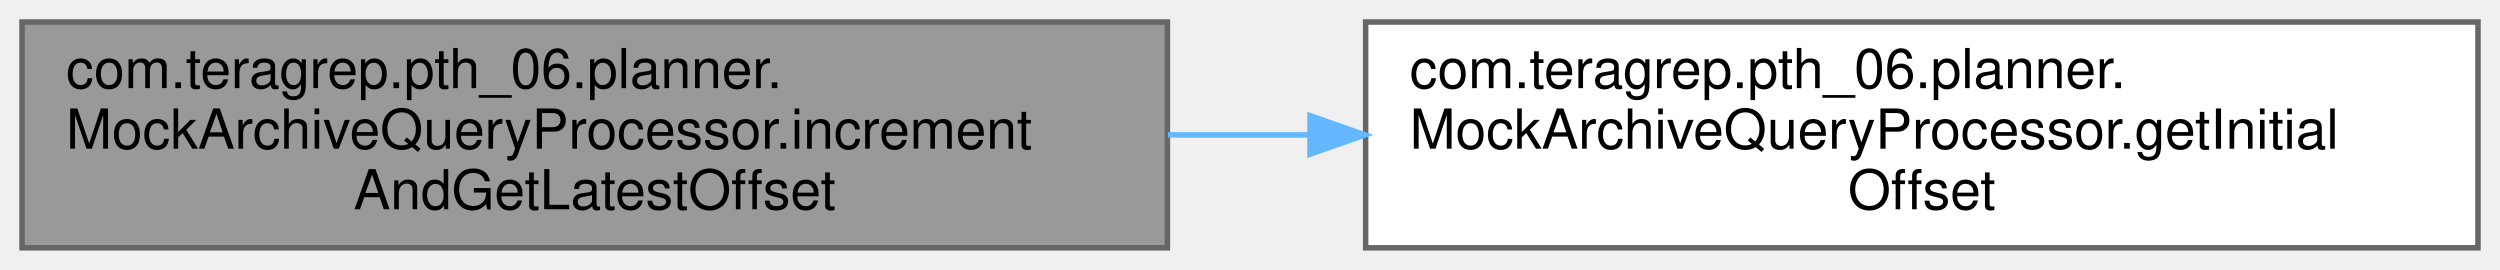
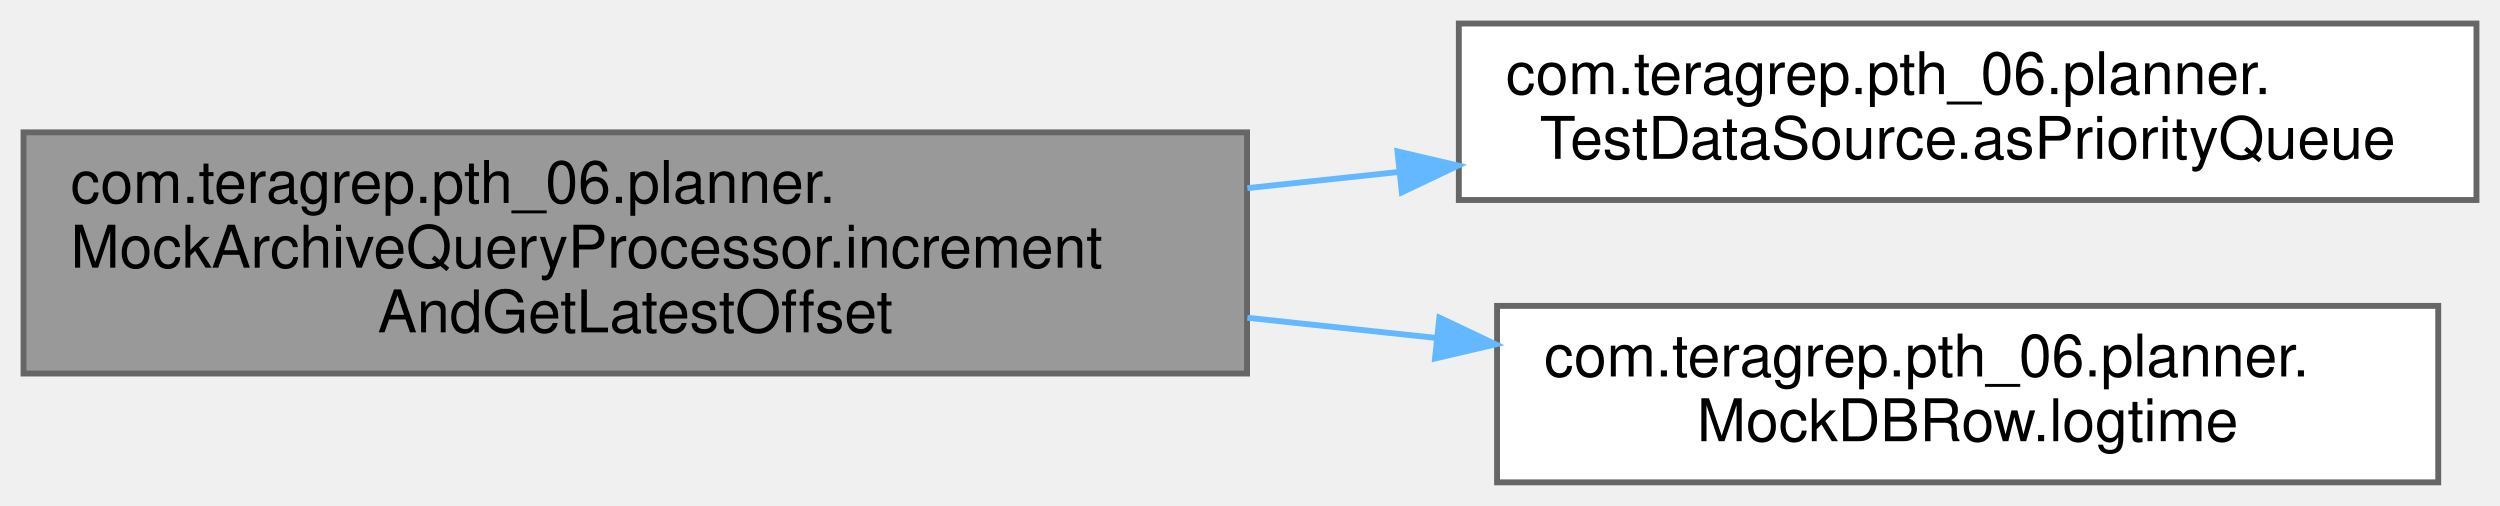
- <svg xmlns="http://www.w3.org/2000/svg" xmlns:xlink="http://www.w3.org/1999/xlink" width="454pt" height="49pt" viewBox="0.00 0.00 454.00 49.00">
-   <g id="graph0" class="graph" transform="scale(1 1) rotate(0) translate(4 45)">
+ <svg xmlns="http://www.w3.org/2000/svg" xmlns:xlink="http://www.w3.org/1999/xlink" width="425pt" height="86pt" viewBox="0.00 0.00 425.00 86.00">
+   <g id="graph0" class="graph" transform="scale(1 1) rotate(0) translate(4 82)">
    <g id="Node000001" class="node">
      <g id="a_Node000001">
        <a xlink:title=" ">
-           <polygon fill="#999999" stroke="#666666" points="208,-41 0,-41 0,0 208,0 208,-41" />
-           <text text-anchor="start" x="8" y="-29" font-family="Helvetica,sans-Serif" font-size="10.00">com.teragrep.pth_06.planner.</text>
-           <text text-anchor="start" x="8" y="-18" font-family="Helvetica,sans-Serif" font-size="10.00">MockArchiveQueryProcessor.increment</text>
-           <text text-anchor="middle" x="104" y="-7" font-family="Helvetica,sans-Serif" font-size="10.00">AndGetLatestOffset</text>
+           <polygon fill="#999999" stroke="#666666" points="208,-59.5 0,-59.5 0,-18.5 208,-18.5 208,-59.5" />
+           <text text-anchor="start" x="8" y="-47.5" font-family="Helvetica,sans-Serif" font-size="10.00">com.teragrep.pth_06.planner.</text>
+           <text text-anchor="start" x="8" y="-36.5" font-family="Helvetica,sans-Serif" font-size="10.00">MockArchiveQueryProcessor.increment</text>
+           <text text-anchor="middle" x="104" y="-25.5" font-family="Helvetica,sans-Serif" font-size="10.00">AndGetLatestOffset</text>
        </a>
      </g>
    </g>
    <g id="Node000002" class="node">
      <g id="a_Node000002">
-         <a xlink:href="classcom_1_1teragrep_1_1pth__06_1_1planner_1_1MockArchiveQueryProcessor.html#a12c256d6ac85464e14dc686b8f062262" target="_top" xlink:title=" ">
-           <polygon fill="white" stroke="#666666" points="446,-41 244,-41 244,0 446,0 446,-41" />
-           <text text-anchor="start" x="252" y="-29" font-family="Helvetica,sans-Serif" font-size="10.00">com.teragrep.pth_06.planner.</text>
-           <text text-anchor="start" x="252" y="-18" font-family="Helvetica,sans-Serif" font-size="10.00">MockArchiveQueryProcessor.getInitial</text>
-           <text text-anchor="middle" x="345" y="-7" font-family="Helvetica,sans-Serif" font-size="10.00">Offset</text>
+         <a xlink:href="interfacecom_1_1teragrep_1_1pth__06_1_1planner_1_1TestDataSource.html#a0451af2e47a9ebb3bc3de168cc710e02" target="_top" xlink:title=" ">
+           <polygon fill="white" stroke="#666666" points="417,-78 244,-78 244,-48 417,-48 417,-78" />
+           <text text-anchor="start" x="252" y="-66" font-family="Helvetica,sans-Serif" font-size="10.00">com.teragrep.pth_06.planner.</text>
+           <text text-anchor="middle" x="330.5" y="-55" font-family="Helvetica,sans-Serif" font-size="10.00">TestDataSource.asPriorityQueue</text>
        </a>
      </g>
    </g>
    <g id="edge1_Node000001_Node000002" class="edge">
      <g id="a_edge1_Node000001_Node000002">
        <a xlink:title=" ">
-           <path fill="none" stroke="#63b8ff" d="M208.09,-20.5C216.63,-20.5 225.28,-20.5 233.86,-20.5" />
-           <polygon fill="#63b8ff" stroke="#63b8ff" points="233.9,-24 243.9,-20.5 233.9,-17 233.9,-24" />
+           <path fill="none" stroke="#63b8ff" d="M208.05,-50.02C216.67,-50.94 225.36,-51.87 233.91,-52.78" />
+           <polygon fill="#63b8ff" stroke="#63b8ff" points="233.57,-56.26 243.89,-53.85 234.31,-49.3 233.57,-56.26" />
+         </a>
+       </g>
+     </g>
+     <g id="Node000003" class="node">
+       <g id="a_Node000003">
+         <a xlink:href="interfacecom_1_1teragrep_1_1pth__06_1_1planner_1_1MockDBRow.html#abbdec5d031093faa980c5b0e86dbaa7e" target="_top" xlink:title=" ">
+           <polygon fill="white" stroke="#666666" points="410.5,-30 250.5,-30 250.5,0 410.5,0 410.5,-30" />
+           <text text-anchor="start" x="258.5" y="-18" font-family="Helvetica,sans-Serif" font-size="10.00">com.teragrep.pth_06.planner.</text>
+           <text text-anchor="middle" x="330.5" y="-7" font-family="Helvetica,sans-Serif" font-size="10.00">MockDBRow.logtime</text>
+         </a>
+       </g>
+     </g>
+     <g id="edge2_Node000001_Node000003" class="edge">
+       <g id="a_edge2_Node000001_Node000003">
+         <a xlink:title=" ">
+           <path fill="none" stroke="#63b8ff" d="M208.05,-27.98C218.8,-26.83 229.65,-25.67 240.23,-24.54" />
+           <polygon fill="#63b8ff" stroke="#63b8ff" points="240.69,-28.01 250.26,-23.47 239.95,-21.05 240.69,-28.01" />
        </a>
      </g>
    </g>
  </g>
</svg>
